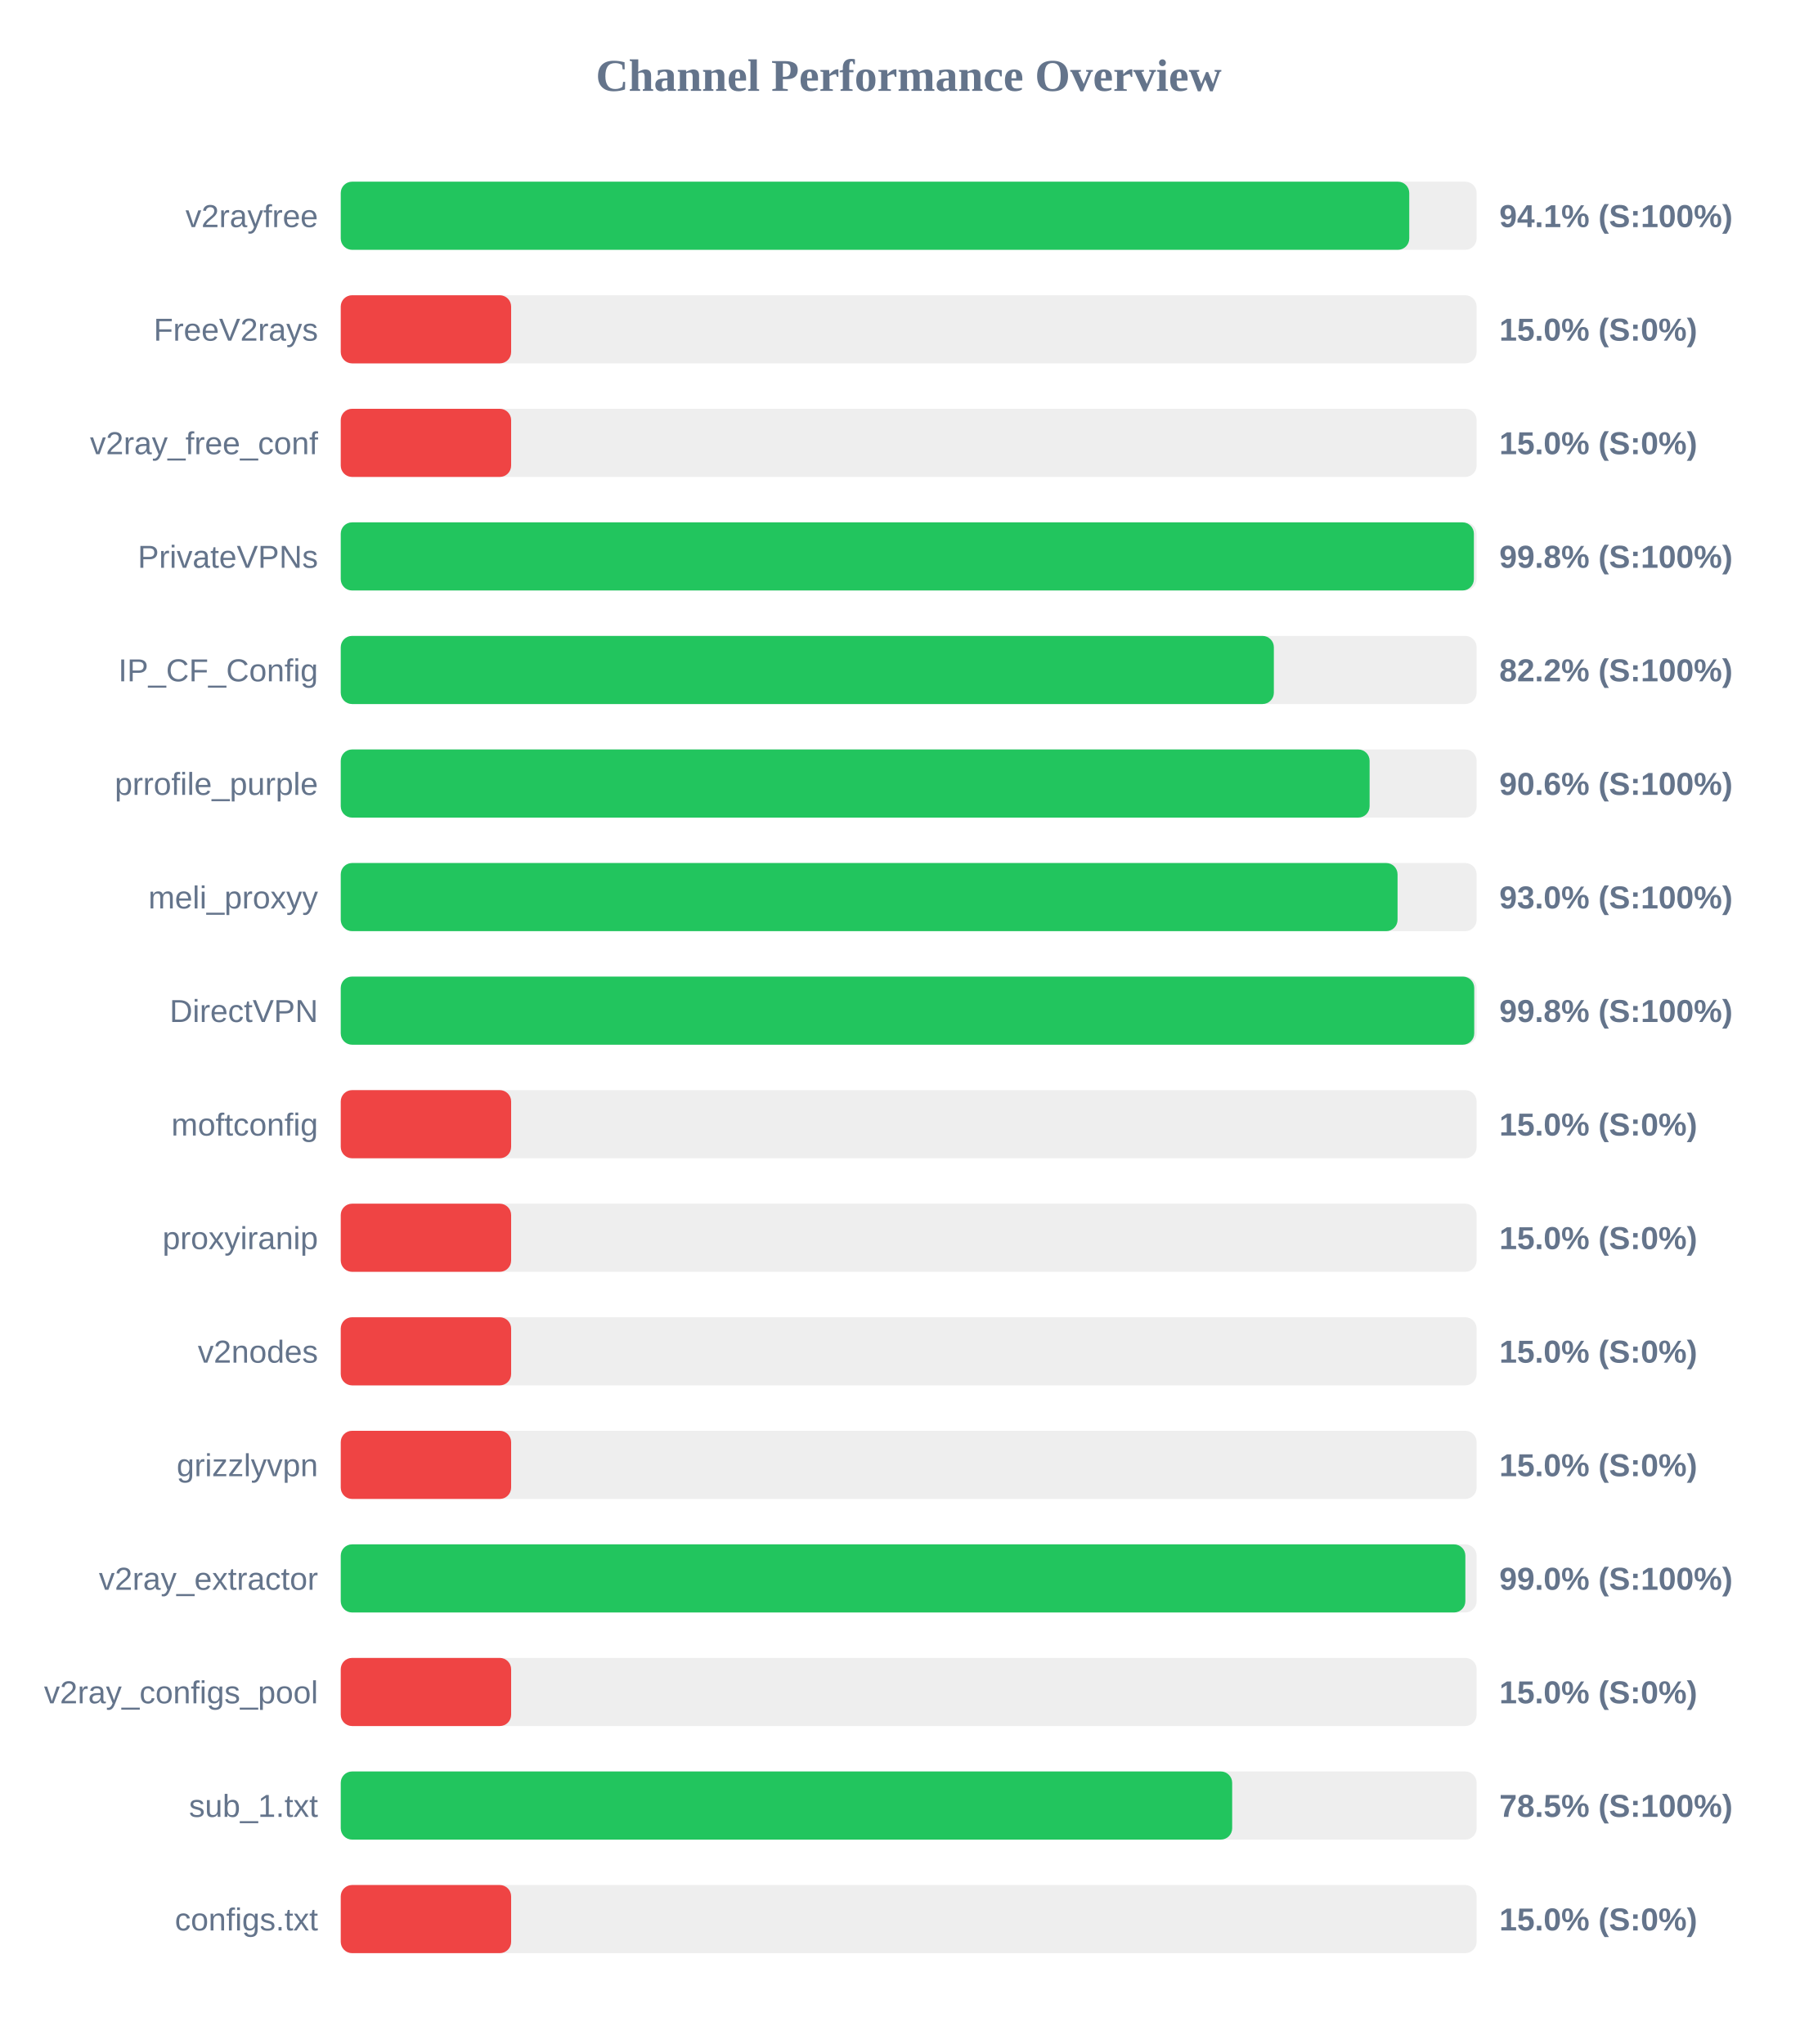
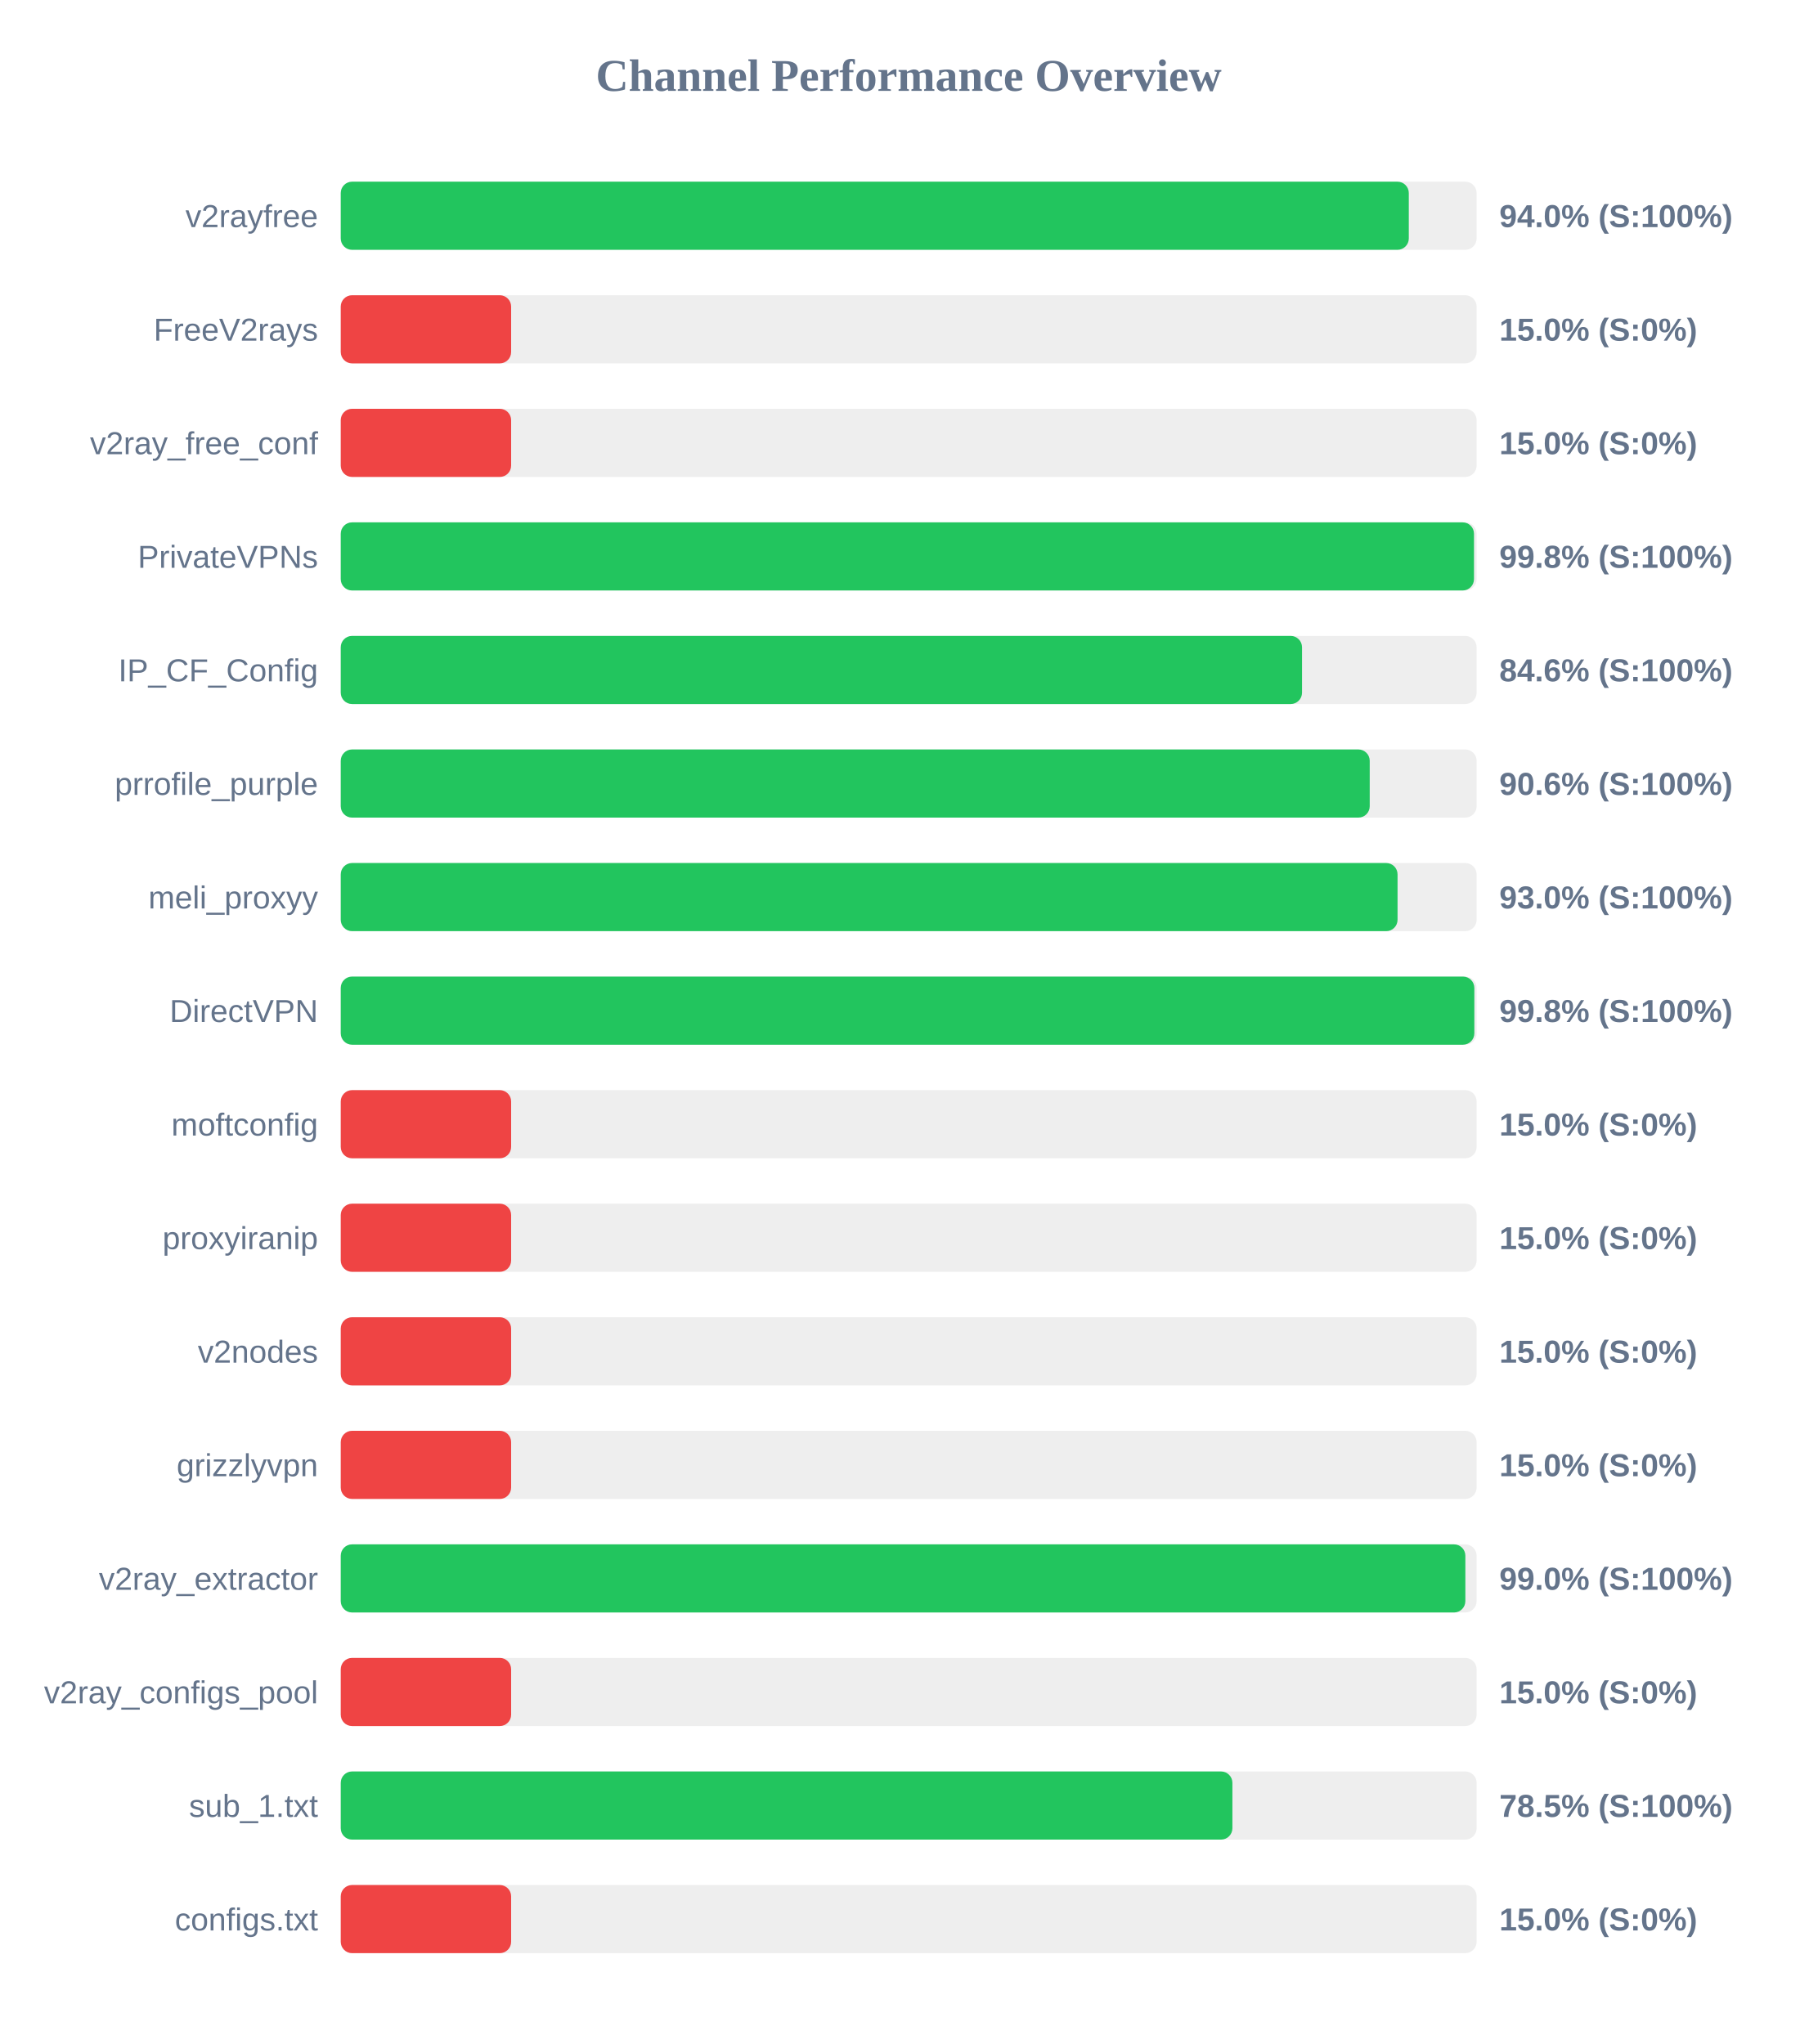
<svg xmlns="http://www.w3.org/2000/svg" width="800" height="900" version="1.1">
  <style>
        .row { font: 14px Arial; fill: #64748b; }
        .score { font: bold 14px Arial; fill: #64748b; }
    </style>
  <text x="400" y="40" text-anchor="middle" font-size="20px" font-weight="bold" fill="#64748b">Channel Performance Overview</text>
  <rect x="150" y="80" width="500" height="30" fill="#eee" rx="5" />
-   <rect x="150" y="80" width="470.35" height="30" fill="#22c55e" rx="5" />
+   <rect x="150" y="80" width="470.15" height="30" fill="#22c55e" rx="5" />
  <text x="140" y="100" text-anchor="end" class="row">v2rayfree</text>
-   <text x="660" y="100" text-anchor="start" class="score">94.1% (S:100%)</text>
+   <text x="660" y="100" text-anchor="start" class="score">94.0% (S:100%)</text>
  <rect x="150" y="130" width="500" height="30" fill="#eee" rx="5" />
  <rect x="150" y="130" width="75.0" height="30" fill="#ef4444" rx="5" />
  <text x="140" y="150" text-anchor="end" class="row">FreeV2rays</text>
  <text x="660" y="150" text-anchor="start" class="score">15.0% (S:0%)</text>
  <rect x="150" y="180" width="500" height="30" fill="#eee" rx="5" />
  <rect x="150" y="180" width="75.0" height="30" fill="#ef4444" rx="5" />
  <text x="140" y="200" text-anchor="end" class="row">v2ray_free_conf</text>
  <text x="660" y="200" text-anchor="start" class="score">15.0% (S:0%)</text>
  <rect x="150" y="230" width="500" height="30" fill="#eee" rx="5" />
-   <rect x="150" y="230" width="498.8" height="30" fill="#22c55e" rx="5" />
+   <rect x="150" y="230" width="498.85" height="30" fill="#22c55e" rx="5" />
  <text x="140" y="250" text-anchor="end" class="row">PrivateVPNs</text>
  <text x="660" y="250" text-anchor="start" class="score">99.8% (S:100%)</text>
  <rect x="150" y="280" width="500" height="30" fill="#eee" rx="5" />
-   <rect x="150" y="280" width="410.75" height="30" fill="#22c55e" rx="5" />
+   <rect x="150" y="280" width="423.15" height="30" fill="#22c55e" rx="5" />
  <text x="140" y="300" text-anchor="end" class="row">IP_CF_Config</text>
-   <text x="660" y="300" text-anchor="start" class="score">82.2% (S:100%)</text>
+   <text x="660" y="300" text-anchor="start" class="score">84.6% (S:100%)</text>
  <rect x="150" y="330" width="500" height="30" fill="#eee" rx="5" />
-   <rect x="150" y="330" width="452.9" height="30" fill="#22c55e" rx="5" />
+   <rect x="150" y="330" width="452.95" height="30" fill="#22c55e" rx="5" />
  <text x="140" y="350" text-anchor="end" class="row">prrofile_purple</text>
  <text x="660" y="350" text-anchor="start" class="score">90.6% (S:100%)</text>
  <rect x="150" y="380" width="500" height="30" fill="#eee" rx="5" />
  <rect x="150" y="380" width="465.2" height="30" fill="#22c55e" rx="5" />
  <text x="140" y="400" text-anchor="end" class="row">meli_proxyy</text>
  <text x="660" y="400" text-anchor="start" class="score">93.0% (S:100%)</text>
  <rect x="150" y="430" width="500" height="30" fill="#eee" rx="5" />
-   <rect x="150" y="430" width="498.95" height="30" fill="#22c55e" rx="5" />
+   <rect x="150" y="430" width="499.0" height="30" fill="#22c55e" rx="5" />
  <text x="140" y="450" text-anchor="end" class="row">DirectVPN</text>
  <text x="660" y="450" text-anchor="start" class="score">99.8% (S:100%)</text>
  <rect x="150" y="480" width="500" height="30" fill="#eee" rx="5" />
  <rect x="150" y="480" width="75.0" height="30" fill="#ef4444" rx="5" />
  <text x="140" y="500" text-anchor="end" class="row">moftconfig</text>
  <text x="660" y="500" text-anchor="start" class="score">15.0% (S:0%)</text>
  <rect x="150" y="530" width="500" height="30" fill="#eee" rx="5" />
  <rect x="150" y="530" width="75.0" height="30" fill="#ef4444" rx="5" />
  <text x="140" y="550" text-anchor="end" class="row">proxyiranip</text>
  <text x="660" y="550" text-anchor="start" class="score">15.0% (S:0%)</text>
  <rect x="150" y="580" width="500" height="30" fill="#eee" rx="5" />
  <rect x="150" y="580" width="75.0" height="30" fill="#ef4444" rx="5" />
  <text x="140" y="600" text-anchor="end" class="row">v2nodes</text>
  <text x="660" y="600" text-anchor="start" class="score">15.0% (S:0%)</text>
  <rect x="150" y="630" width="500" height="30" fill="#eee" rx="5" />
  <rect x="150" y="630" width="75.0" height="30" fill="#ef4444" rx="5" />
  <text x="140" y="650" text-anchor="end" class="row">grizzlyvpn</text>
  <text x="660" y="650" text-anchor="start" class="score">15.0% (S:0%)</text>
  <rect x="150" y="680" width="500" height="30" fill="#eee" rx="5" />
  <rect x="150" y="680" width="495.05" height="30" fill="#22c55e" rx="5" />
  <text x="140" y="700" text-anchor="end" class="row">v2ray_extractor</text>
  <text x="660" y="700" text-anchor="start" class="score">99.0% (S:100%)</text>
  <rect x="150" y="730" width="500" height="30" fill="#eee" rx="5" />
  <rect x="150" y="730" width="75.0" height="30" fill="#ef4444" rx="5" />
  <text x="140" y="750" text-anchor="end" class="row">v2ray_configs_pool</text>
  <text x="660" y="750" text-anchor="start" class="score">15.0% (S:0%)</text>
  <rect x="150" y="780" width="500" height="30" fill="#eee" rx="5" />
-   <rect x="150" y="780" width="392.4" height="30" fill="#22c55e" rx="5" />
+   <rect x="150" y="780" width="392.5" height="30" fill="#22c55e" rx="5" />
  <text x="140" y="800" text-anchor="end" class="row">sub_1.txt</text>
  <text x="660" y="800" text-anchor="start" class="score">78.5% (S:100%)</text>
  <rect x="150" y="830" width="500" height="30" fill="#eee" rx="5" />
  <rect x="150" y="830" width="75.0" height="30" fill="#ef4444" rx="5" />
  <text x="140" y="850" text-anchor="end" class="row">configs.txt</text>
  <text x="660" y="850" text-anchor="start" class="score">15.0% (S:0%)</text>
</svg>
